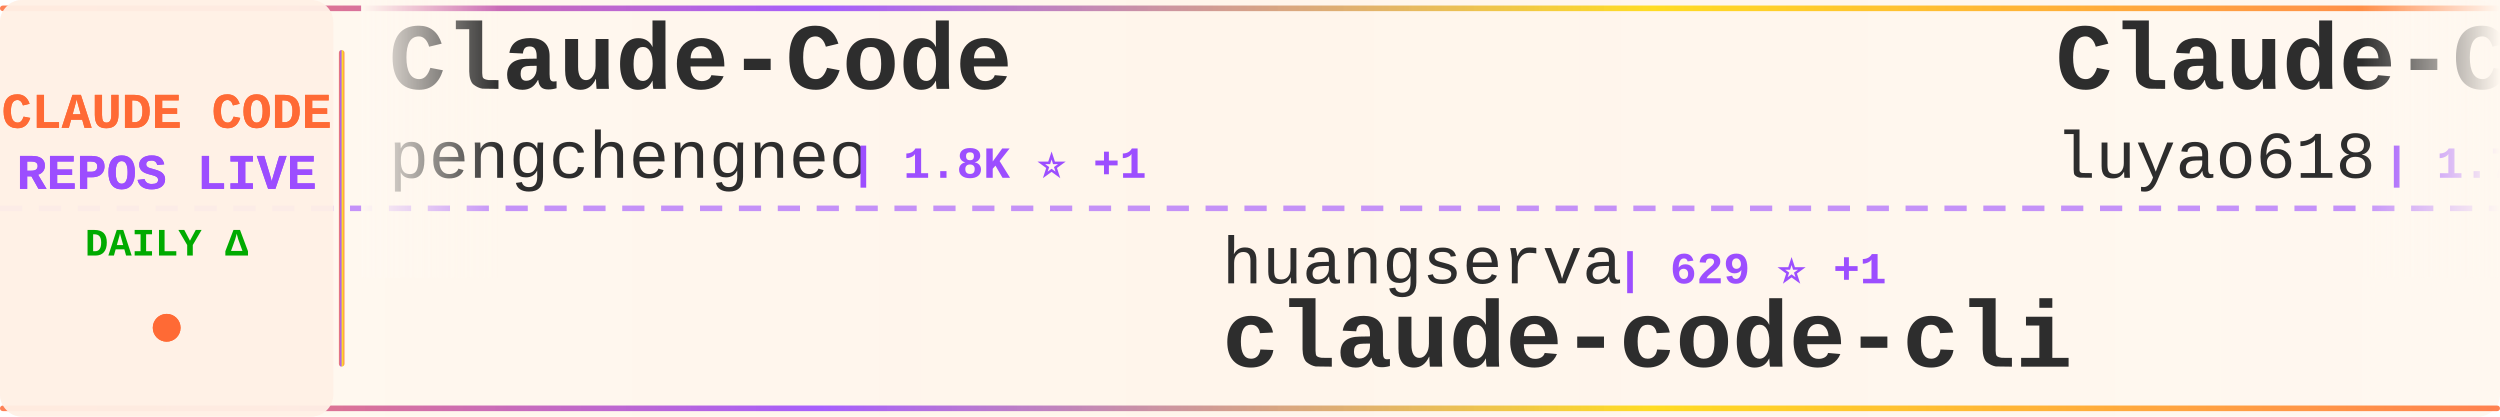
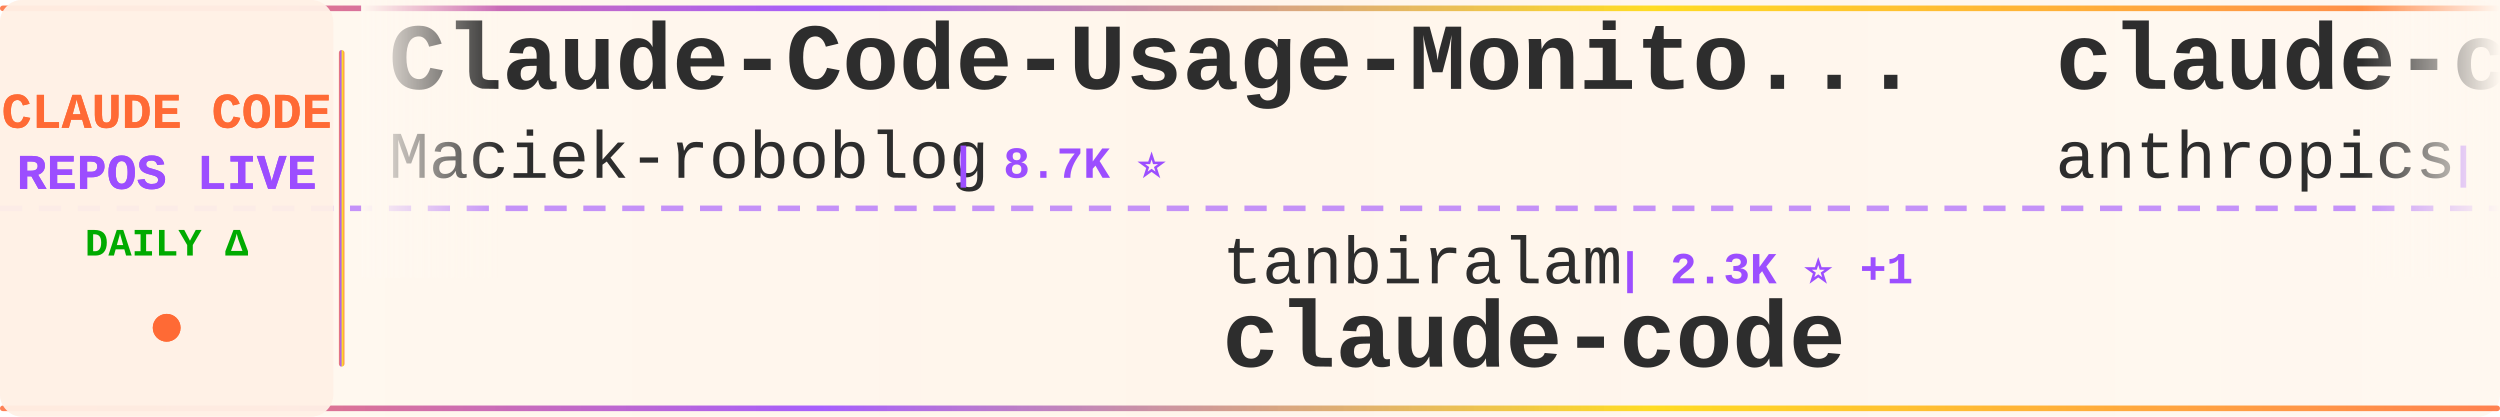
<svg xmlns="http://www.w3.org/2000/svg" width="900" height="150">
  <defs>
    <linearGradient id="tickerBg" x1="0%" y1="0%" x2="100%" y2="0%">
      <stop offset="0%" style="stop-color:#fff8f0;stop-opacity:0.98" />
      <stop offset="50%" style="stop-color:#fff5eb;stop-opacity:1" />
      <stop offset="100%" style="stop-color:#fff8f0;stop-opacity:0.98" />
    </linearGradient>
    <linearGradient id="borderGrad" x1="0%" y1="0%" x2="100%" y2="0%">
      <stop offset="0%" style="stop-color:#FF6B35;stop-opacity:0.85">
        <animate attributeName="stop-opacity" values="0.85;1;0.85" dur="2s" repeatCount="indefinite" />
      </stop>
      <stop offset="33%" style="stop-color:#9C4EFF;stop-opacity:0.9">
        <animate attributeName="stop-opacity" values="0.9;1;0.9" dur="2.2s" repeatCount="indefinite" />
      </stop>
      <stop offset="66%" style="stop-color:#FFD700;stop-opacity:0.85">
        <animate attributeName="stop-opacity" values="0.85;1;0.85" dur="1.8s" repeatCount="indefinite" />
      </stop>
      <stop offset="100%" style="stop-color:#FF6B35;stop-opacity:0.85">
        <animate attributeName="stop-opacity" values="0.85;1;0.85" dur="2s" repeatCount="indefinite" />
      </stop>
    </linearGradient>
    <filter id="textGlow">
      <feGaussianBlur stdDeviation="0.15" result="coloredBlur" />
      <feMerge>
        <feMergeNode in="coloredBlur" />
        <feMergeNode in="SourceGraphic" />
      </feMerge>
    </filter>
    <filter id="metricGlow">
      <feGaussianBlur stdDeviation="0.2" result="coloredBlur" />
      <feMerge>
        <feMergeNode in="coloredBlur" />
        <feMergeNode in="SourceGraphic" />
      </feMerge>
    </filter>
    <linearGradient id="leftFade" x1="0%" y1="0%" x2="100%" y2="0%">
      <stop offset="0%" style="stop-color:#fff8f0;stop-opacity:1" />
      <stop offset="100%" style="stop-color:#fff8f0;stop-opacity:0" />
    </linearGradient>
    <linearGradient id="rightFade" x1="0%" y1="0%" x2="100%" y2="0%">
      <stop offset="0%" style="stop-color:#fff8f0;stop-opacity:0" />
      <stop offset="100%" style="stop-color:#fff8f0;stop-opacity:1" />
    </linearGradient>
  </defs>
  <rect width="900" height="150" fill="url(#tickerBg)" rx="8" />
  <rect x="0" y="2" width="900" height="2" fill="url(#borderGrad)" rx="1" />
  <rect x="0" y="146" width="900" height="2" fill="url(#borderGrad)" rx="1" />
  <line x1="0" y1="75" x2="900" y2="75" stroke="#9C4EFF" stroke-width="2" stroke-dasharray="8 6" opacity="0.6" />
  <rect x="0" y="0" width="120" height="150" fill="#fff0e6" opacity="0.95" rx="8" />
  <text x="60" y="46" font-family="'Courier New', monospace" font-size="18" font-weight="bold" fill="#FF6B35" text-anchor="middle" filter="url(#textGlow)">
    CLAUDE CODE
  </text>
  <text x="60" y="68" font-family="'Courier New', monospace" font-size="18" font-weight="bold" fill="#9C4EFF" text-anchor="middle" filter="url(#textGlow)">
    REPOS LIVE
  </text>
  <text x="60" y="92" font-family="'Courier New', monospace" font-size="14" font-weight="bold" fill="#00aa00" text-anchor="middle">
    DAILY Δ
  </text>
  <circle cx="60" cy="118" r="5" fill="#FF6B35" filter="url(#metricGlow)">
    <animate attributeName="r" values="4;6;4" dur="1.5s" repeatCount="indefinite" />
    <animate attributeName="opacity" values="0.6;1;0.6" dur="1.5s" repeatCount="indefinite" />
  </circle>
  <rect x="122" y="18" width="2" height="114" fill="url(#borderGrad)" rx="1" />
  <clipPath id="tickerClip">
    <rect x="130" y="0" width="770" height="150" />
  </clipPath>
  <g clip-path="url(#tickerClip)">
    <g id="tickerItems">
      <animateTransform attributeName="transform" attributeType="XML" type="translate" from="0 0" to="-3000 0" dur="54s" repeatCount="indefinite" />
      <g transform="translate(0, 0)">
+         <text x="140" y="32" font-family="'Courier New', monospace" font-size="34" font-weight="bold" fill="#2d2d2d">Claude-Code-Usage-Monito...</text>
+         <text x="140" y="64" font-family="'Courier New', monospace" font-size="24" font-weight="normal" fill="#2d2d2d" opacity="1.0">Maciek-roboblog</text>
+         <text x="342" y="64" font-family="'Courier New', monospace" font-size="16" font-weight="bold" fill="#9C4EFF"> | 8.7K ⭐</text>
+       </g>
+       <g transform="translate(300, 0)">
+         <text x="140" y="102" font-family="'Courier New', monospace" font-size="24" font-weight="normal" fill="#2d2d2d" opacity="1.0">tanbiralam</text>
+         <text x="282" y="102" font-family="'Courier New', monospace" font-size="16" font-weight="bold" fill="#9C4EFF"> | 2.3K ⭐ +1</text>
+         <text x="140" y="132" font-family="'Courier New', monospace" font-size="34" font-weight="bold" fill="#2d2d2d">claude-code</text>
+       </g>
+       <g transform="translate(600, 0)">
+         <text x="140" y="32" font-family="'Courier New', monospace" font-size="34" font-weight="bold" fill="#2d2d2d">claude-code-base-action</text>
+         <text x="140" y="64" font-family="'Courier New', monospace" font-size="24" font-weight="normal" fill="#2d2d2d" opacity="1.0">anthropics</text>
+         <text x="282" y="64" font-family="'Courier New', monospace" font-size="16" font-weight="bold" fill="#9C4EFF"> | 985 ⭐ -1</text>
+       </g>
+       <g transform="translate(900, 0)">
+         <text x="140" y="102" font-family="'Courier New', monospace" font-size="24" font-weight="normal" fill="#2d2d2d" opacity="1.0">liuup</text>
+         <text x="222" y="102" font-family="'Courier New', monospace" font-size="16" font-weight="bold" fill="#9C4EFF"> | 3.9K ⭐ +2</text>
+         <text x="140" y="132" font-family="'Courier New', monospace" font-size="34" font-weight="bold" fill="#2d2d2d">claude-code-analysis</text>
+       </g>
+       <g transform="translate(1200, 0)">
+         <text x="140" y="32" font-family="'Courier New', monospace" font-size="34" font-weight="bold" fill="#2d2d2d">claude-code</text>
+         <text x="140" y="64" font-family="'Courier New', monospace" font-size="24" font-weight="normal" fill="#2d2d2d" opacity="1.0">lowcortisolprogrammer</text>
+         <text x="414" y="64" font-family="'Courier New', monospace" font-size="16" font-weight="bold" fill="#9C4EFF"> | 171 ⭐</text>
+       </g>
+       <g transform="translate(1500, 0)">
+         <text x="140" y="102" font-family="'Courier New', monospace" font-size="24" font-weight="normal" fill="#2d2d2d" opacity="1.0">edmund-io</text>
+         <text x="270" y="102" font-family="'Courier New', monospace" font-size="16" font-weight="bold" fill="#9C4EFF"> | 1.5K ⭐</text>
+         <text x="140" y="132" font-family="'Courier New', monospace" font-size="34" font-weight="bold" fill="#2d2d2d">edmunds-claude-code</text>
+       </g>
+       <g transform="translate(1800, 0)">
+         <text x="140" y="32" font-family="'Courier New', monospace" font-size="34" font-weight="bold" fill="#2d2d2d">claude-code-source-build</text>
+         <text x="140" y="64" font-family="'Courier New', monospace" font-size="24" font-weight="normal" fill="#2d2d2d" opacity="1.0">andrew-kramer-inno</text>
+         <text x="378" y="64" font-family="'Courier New', monospace" font-size="16" font-weight="bold" fill="#9C4EFF"> | 596 ⭐</text>
+       </g>
+       <g transform="translate(2100, 0)">
+         <text x="140" y="102" font-family="'Courier New', monospace" font-size="24" font-weight="normal" fill="#2d2d2d" opacity="1.0">anthropics</text>
+         <text x="282" y="102" font-family="'Courier New', monospace" font-size="16" font-weight="bold" fill="#9C4EFF"> | 177.1K ⭐ +146</text>
+         <text x="140" y="132" font-family="'Courier New', monospace" font-size="34" font-weight="bold" fill="#2d2d2d">skills</text>
+       </g>
+       <g transform="translate(2400, 0)">
        <text x="140" y="32" font-family="'Courier New', monospace" font-size="34" font-weight="bold" fill="#2d2d2d">Claude-Code</text>
        <text x="140" y="64" font-family="'Courier New', monospace" font-size="24" font-weight="normal" fill="#2d2d2d" opacity="1.0">pengchengneo</text>
        <text x="306" y="64" font-family="'Courier New', monospace" font-size="16" font-weight="bold" fill="#9C4EFF"> | 1.8K ⭐ +1</text>
      </g>
-       <g transform="translate(300, 0)">
-         <text x="140" y="102" font-family="'Courier New', monospace" font-size="24" font-weight="normal" fill="#2d2d2d" opacity="1.0">huangserva</text>
-         <text x="282" y="102" font-family="'Courier New', monospace" font-size="16" font-weight="bold" fill="#9C4EFF"> | 629 ⭐ +1</text>
-         <text x="140" y="132" font-family="'Courier New', monospace" font-size="34" font-weight="bold" fill="#2d2d2d">claude-code-cli</text>
-       </g>
-       <g transform="translate(600, 0)">
-         <text x="140" y="32" font-family="'Courier New', monospace" font-size="34" font-weight="bold" fill="#2d2d2d">Claude-Code-Source-Study</text>
-         <text x="140" y="64" font-family="'Courier New', monospace" font-size="24" font-weight="normal" fill="#2d2d2d" opacity="1.0">luyao618</text>
-         <text x="258" y="64" font-family="'Courier New', monospace" font-size="16" font-weight="bold" fill="#9C4EFF"> | 1.7K ⭐ +1</text>
-       </g>
-       <g transform="translate(900, 0)">
-         <text x="140" y="102" font-family="'Courier New', monospace" font-size="24" font-weight="normal" fill="#2d2d2d" opacity="1.0">anthropics</text>
-         <text x="282" y="102" font-family="'Courier New', monospace" font-size="16" font-weight="bold" fill="#9C4EFF"> | 176.9K ⭐ +168</text>
-         <text x="140" y="132" font-family="'Courier New', monospace" font-size="34" font-weight="bold" fill="#2d2d2d">skills</text>
-       </g>
-       <g transform="translate(1200, 0)">
-         <text x="140" y="32" font-family="'Courier New', monospace" font-size="34" font-weight="bold" fill="#2d2d2d">claude-code</text>
-         <text x="140" y="64" font-family="'Courier New', monospace" font-size="24" font-weight="normal" fill="#2d2d2d" opacity="1.0">isboyjc</text>
-         <text x="246" y="64" font-family="'Courier New', monospace" font-size="16" font-weight="bold" fill="#9C4EFF"> | 162 ⭐</text>
-       </g>
-       <g transform="translate(1500, 0)">
-         <text x="140" y="102" font-family="'Courier New', monospace" font-size="24" font-weight="normal" fill="#2d2d2d" opacity="1.0">ding113</text>
-         <text x="246" y="102" font-family="'Courier New', monospace" font-size="16" font-weight="bold" fill="#9C4EFF"> | 3.4K ⭐ +2</text>
-         <text x="140" y="132" font-family="'Courier New', monospace" font-size="34" font-weight="bold" fill="#2d2d2d">claude-code-hub</text>
-       </g>
-       <g transform="translate(1800, 0)">
-         <text x="140" y="32" font-family="'Courier New', monospace" font-size="34" font-weight="bold" fill="#2d2d2d">claude_codex_bridge</text>
-         <text x="140" y="64" font-family="'Courier New', monospace" font-size="24" font-weight="normal" fill="#2d2d2d" opacity="1.0">SeemSeam</text>
-         <text x="258" y="64" font-family="'Courier New', monospace" font-size="16" font-weight="bold" fill="#9C4EFF"> | 3.5K ⭐ +4</text>
-       </g>
-       <g transform="translate(2100, 0)">
-         <text x="140" y="102" font-family="'Courier New', monospace" font-size="24" font-weight="normal" fill="#2d2d2d" opacity="1.0">Yeachan-Heo</text>
-         <text x="294" y="102" font-family="'Courier New', monospace" font-size="16" font-weight="bold" fill="#9C4EFF"> | 39.2K ⭐ +24</text>
-         <text x="140" y="132" font-family="'Courier New', monospace" font-size="34" font-weight="bold" fill="#2d2d2d">oh-my-claudecode</text>
-       </g>
-       <g transform="translate(2400, 0)">
-         <text x="140" y="32" font-family="'Courier New', monospace" font-size="34" font-weight="bold" fill="#2d2d2d">Claude-code</text>
-         <text x="140" y="64" font-family="'Courier New', monospace" font-size="24" font-weight="normal" fill="#2d2d2d" opacity="1.0">zstmfhy</text>
-         <text x="246" y="64" font-family="'Courier New', monospace" font-size="16" font-weight="bold" fill="#9C4EFF"> | 189 ⭐</text>
-       </g>
      <g transform="translate(2700, 0)">
-         <text x="140" y="102" font-family="'Courier New', monospace" font-size="24" font-weight="normal" fill="#2d2d2d" opacity="1.0">shareAI-lab</text>
-         <text x="294" y="102" font-family="'Courier New', monospace" font-size="16" font-weight="bold" fill="#9C4EFF"> | 77.1K ⭐ +95</text>
-         <text x="140" y="132" font-family="'Courier New', monospace" font-size="34" font-weight="bold" fill="#2d2d2d">learn-claude-code</text>
+         <text x="140" y="102" font-family="'Courier New', monospace" font-size="24" font-weight="normal" fill="#2d2d2d" opacity="1.0">claude-code-best</text>
+         <text x="354" y="102" font-family="'Courier New', monospace" font-size="16" font-weight="bold" fill="#9C4EFF"> | 22.6K ⭐ +21</text>
+         <text x="140" y="132" font-family="'Courier New', monospace" font-size="34" font-weight="bold" fill="#2d2d2d">claude-code</text>
      </g>
      <g transform="translate(3000, 0)">
-         <text x="140" y="32" font-family="'Courier New', monospace" font-size="34" font-weight="bold" fill="#2d2d2d">Claude-Code</text>
-         <text x="140" y="64" font-family="'Courier New', monospace" font-size="24" font-weight="normal" fill="#2d2d2d" opacity="1.0">pengchengneo</text>
-         <text x="306" y="64" font-family="'Courier New', monospace" font-size="16" font-weight="bold" fill="#9C4EFF"> | 1.8K ⭐ +1</text>
+         <text x="140" y="32" font-family="'Courier New', monospace" font-size="34" font-weight="bold" fill="#2d2d2d">Claude-Code-Usage-Monito...</text>
+         <text x="140" y="64" font-family="'Courier New', monospace" font-size="24" font-weight="normal" fill="#2d2d2d" opacity="1.0">Maciek-roboblog</text>
+         <text x="342" y="64" font-family="'Courier New', monospace" font-size="16" font-weight="bold" fill="#9C4EFF"> | 8.7K ⭐</text>
      </g>
      <g transform="translate(3300, 0)">
-         <text x="140" y="102" font-family="'Courier New', monospace" font-size="24" font-weight="normal" fill="#2d2d2d" opacity="1.0">huangserva</text>
-         <text x="282" y="102" font-family="'Courier New', monospace" font-size="16" font-weight="bold" fill="#9C4EFF"> | 629 ⭐ +1</text>
-         <text x="140" y="132" font-family="'Courier New', monospace" font-size="34" font-weight="bold" fill="#2d2d2d">claude-code-cli</text>
+         <text x="140" y="102" font-family="'Courier New', monospace" font-size="24" font-weight="normal" fill="#2d2d2d" opacity="1.0">tanbiralam</text>
+         <text x="282" y="102" font-family="'Courier New', monospace" font-size="16" font-weight="bold" fill="#9C4EFF"> | 2.3K ⭐ +1</text>
+         <text x="140" y="132" font-family="'Courier New', monospace" font-size="34" font-weight="bold" fill="#2d2d2d">claude-code</text>
      </g>
      <g transform="translate(3600, 0)">
-         <text x="140" y="32" font-family="'Courier New', monospace" font-size="34" font-weight="bold" fill="#2d2d2d">Claude-Code-Source-Study</text>
-         <text x="140" y="64" font-family="'Courier New', monospace" font-size="24" font-weight="normal" fill="#2d2d2d" opacity="1.0">luyao618</text>
-         <text x="258" y="64" font-family="'Courier New', monospace" font-size="16" font-weight="bold" fill="#9C4EFF"> | 1.7K ⭐ +1</text>
+         <text x="140" y="32" font-family="'Courier New', monospace" font-size="34" font-weight="bold" fill="#2d2d2d">claude-code-base-action</text>
+         <text x="140" y="64" font-family="'Courier New', monospace" font-size="24" font-weight="normal" fill="#2d2d2d" opacity="1.0">anthropics</text>
+         <text x="282" y="64" font-family="'Courier New', monospace" font-size="16" font-weight="bold" fill="#9C4EFF"> | 985 ⭐ -1</text>
      </g>
      <g transform="translate(3900, 0)">
-         <text x="140" y="102" font-family="'Courier New', monospace" font-size="24" font-weight="normal" fill="#2d2d2d" opacity="1.0">anthropics</text>
-         <text x="282" y="102" font-family="'Courier New', monospace" font-size="16" font-weight="bold" fill="#9C4EFF"> | 176.9K ⭐ +168</text>
-         <text x="140" y="132" font-family="'Courier New', monospace" font-size="34" font-weight="bold" fill="#2d2d2d">skills</text>
+         <text x="140" y="102" font-family="'Courier New', monospace" font-size="24" font-weight="normal" fill="#2d2d2d" opacity="1.0">liuup</text>
+         <text x="222" y="102" font-family="'Courier New', monospace" font-size="16" font-weight="bold" fill="#9C4EFF"> | 3.9K ⭐ +2</text>
+         <text x="140" y="132" font-family="'Courier New', monospace" font-size="34" font-weight="bold" fill="#2d2d2d">claude-code-analysis</text>
      </g>
    </g>
  </g>
  <rect x="130" y="0" width="50" height="100" fill="url(#leftFade)" />
  <rect x="850" y="0" width="50" height="100" fill="url(#rightFade)" />
</svg>
